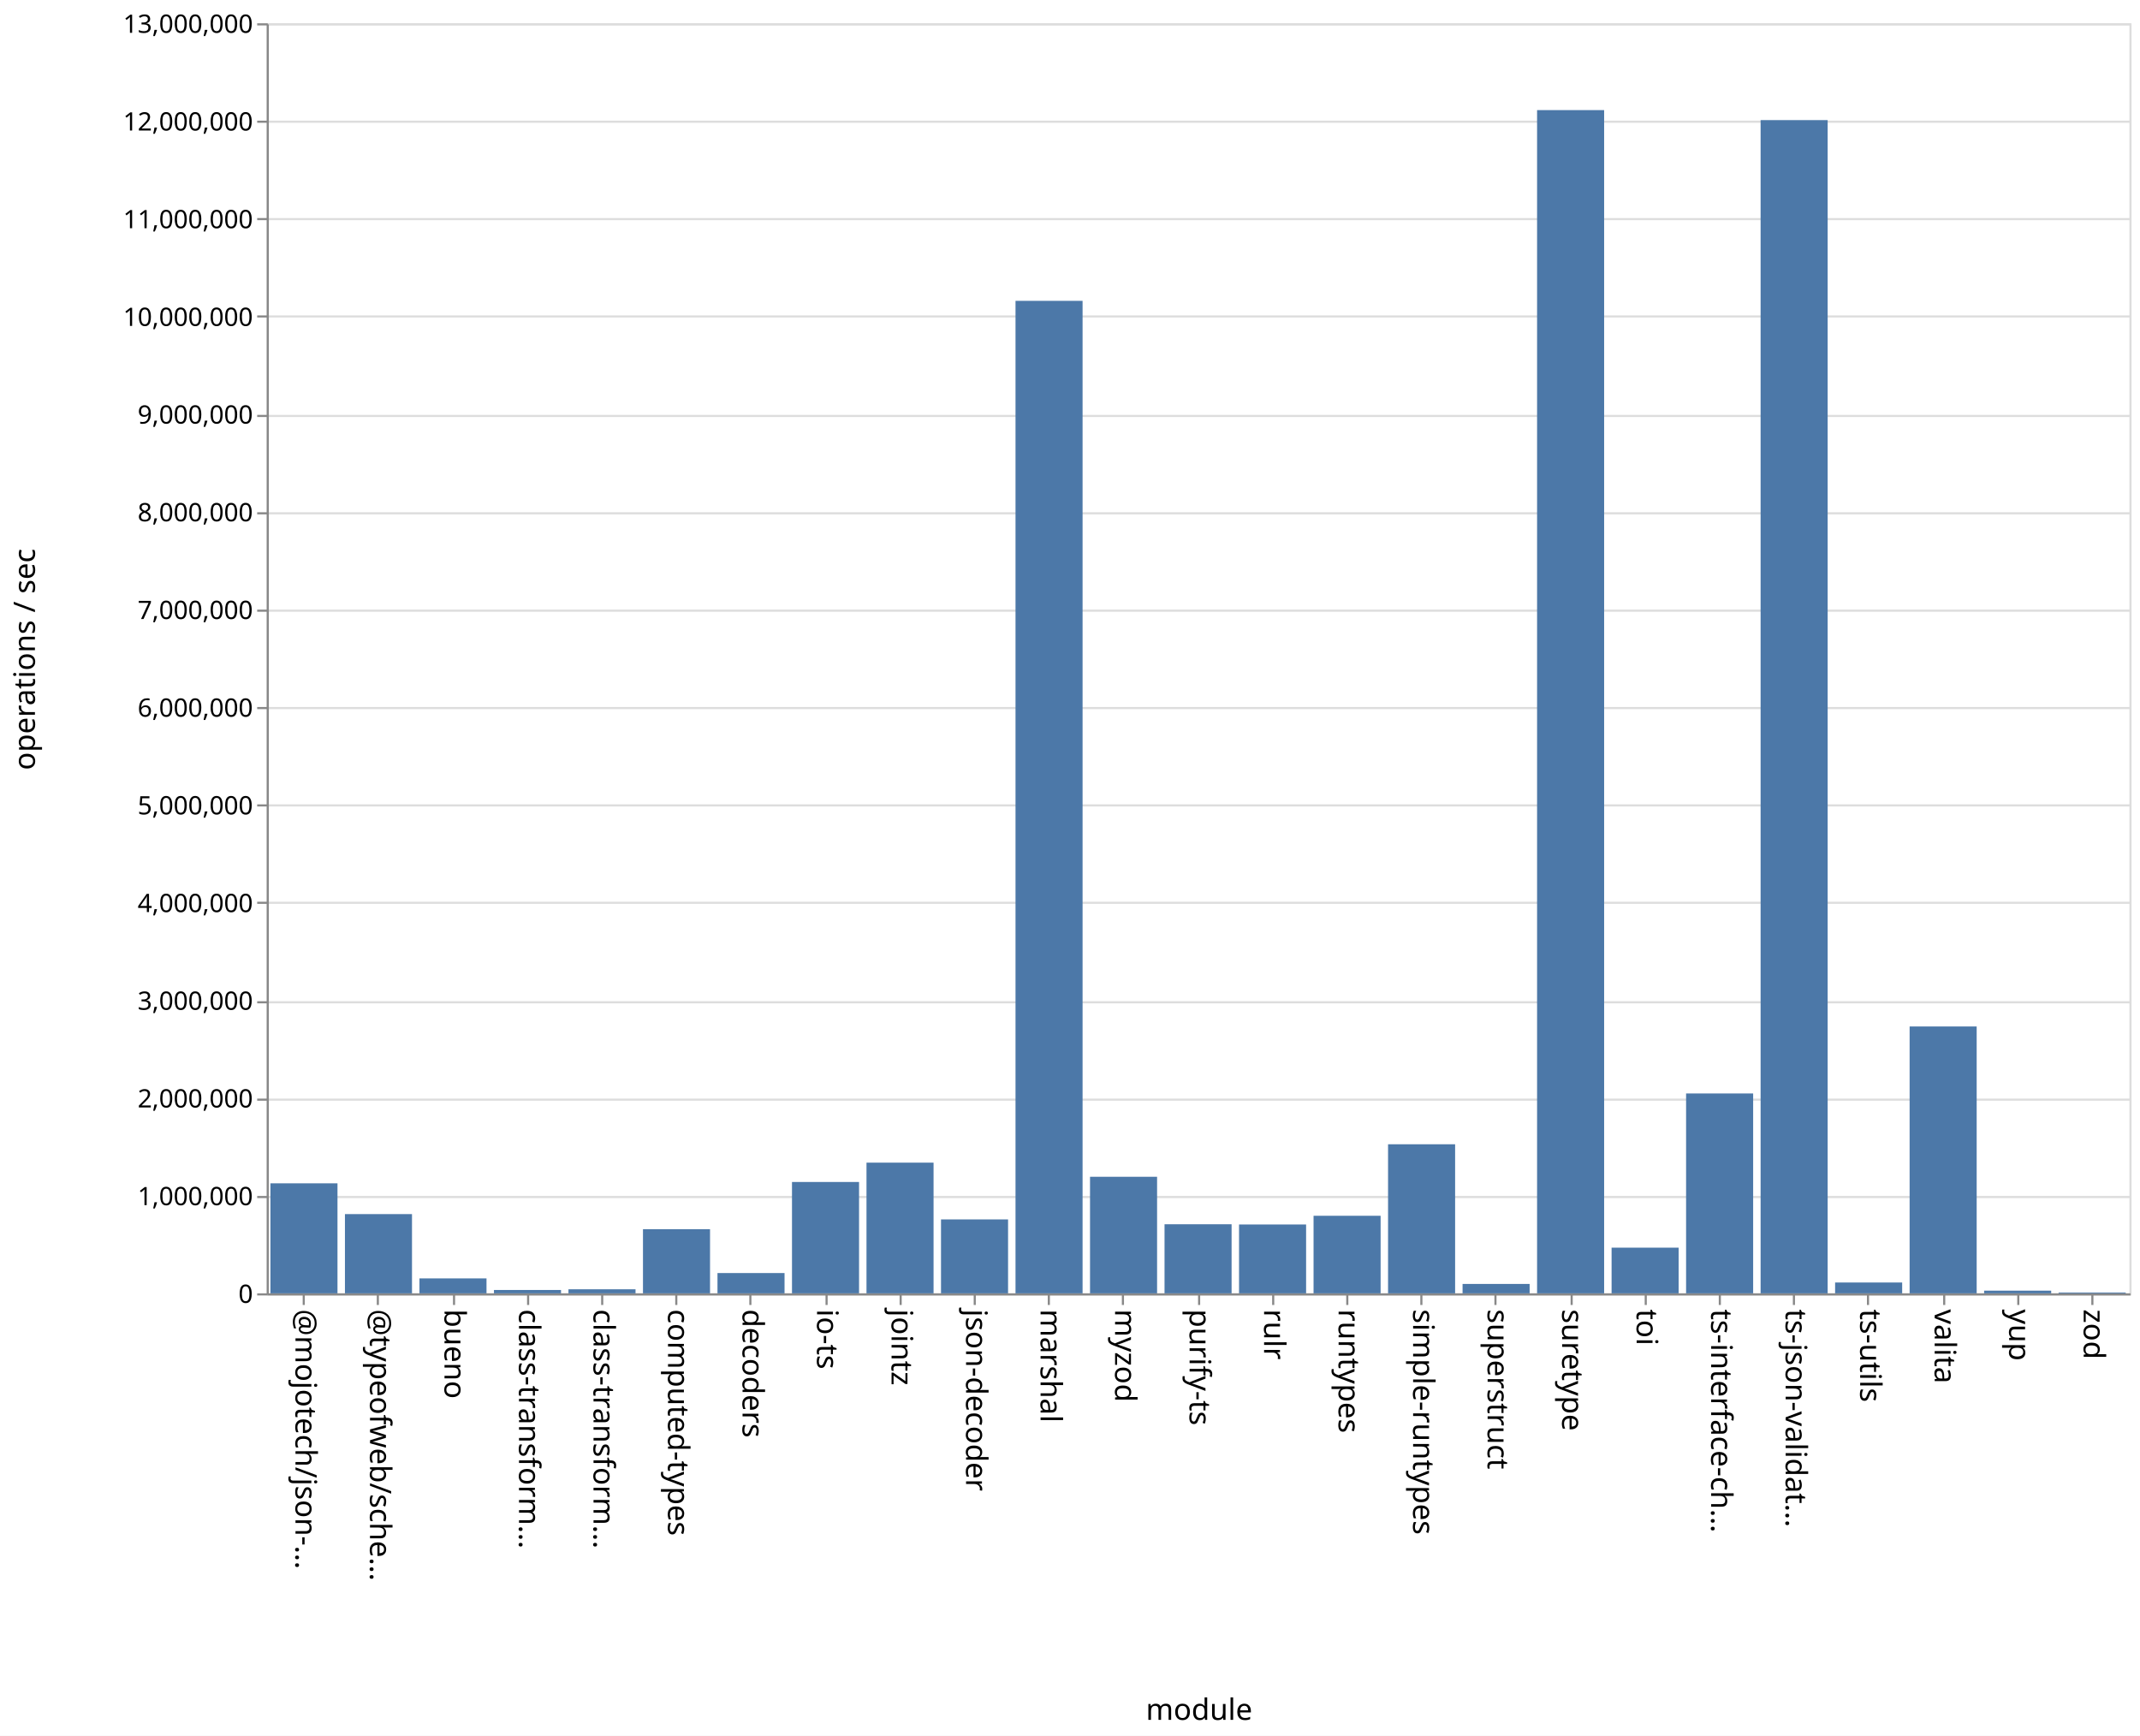
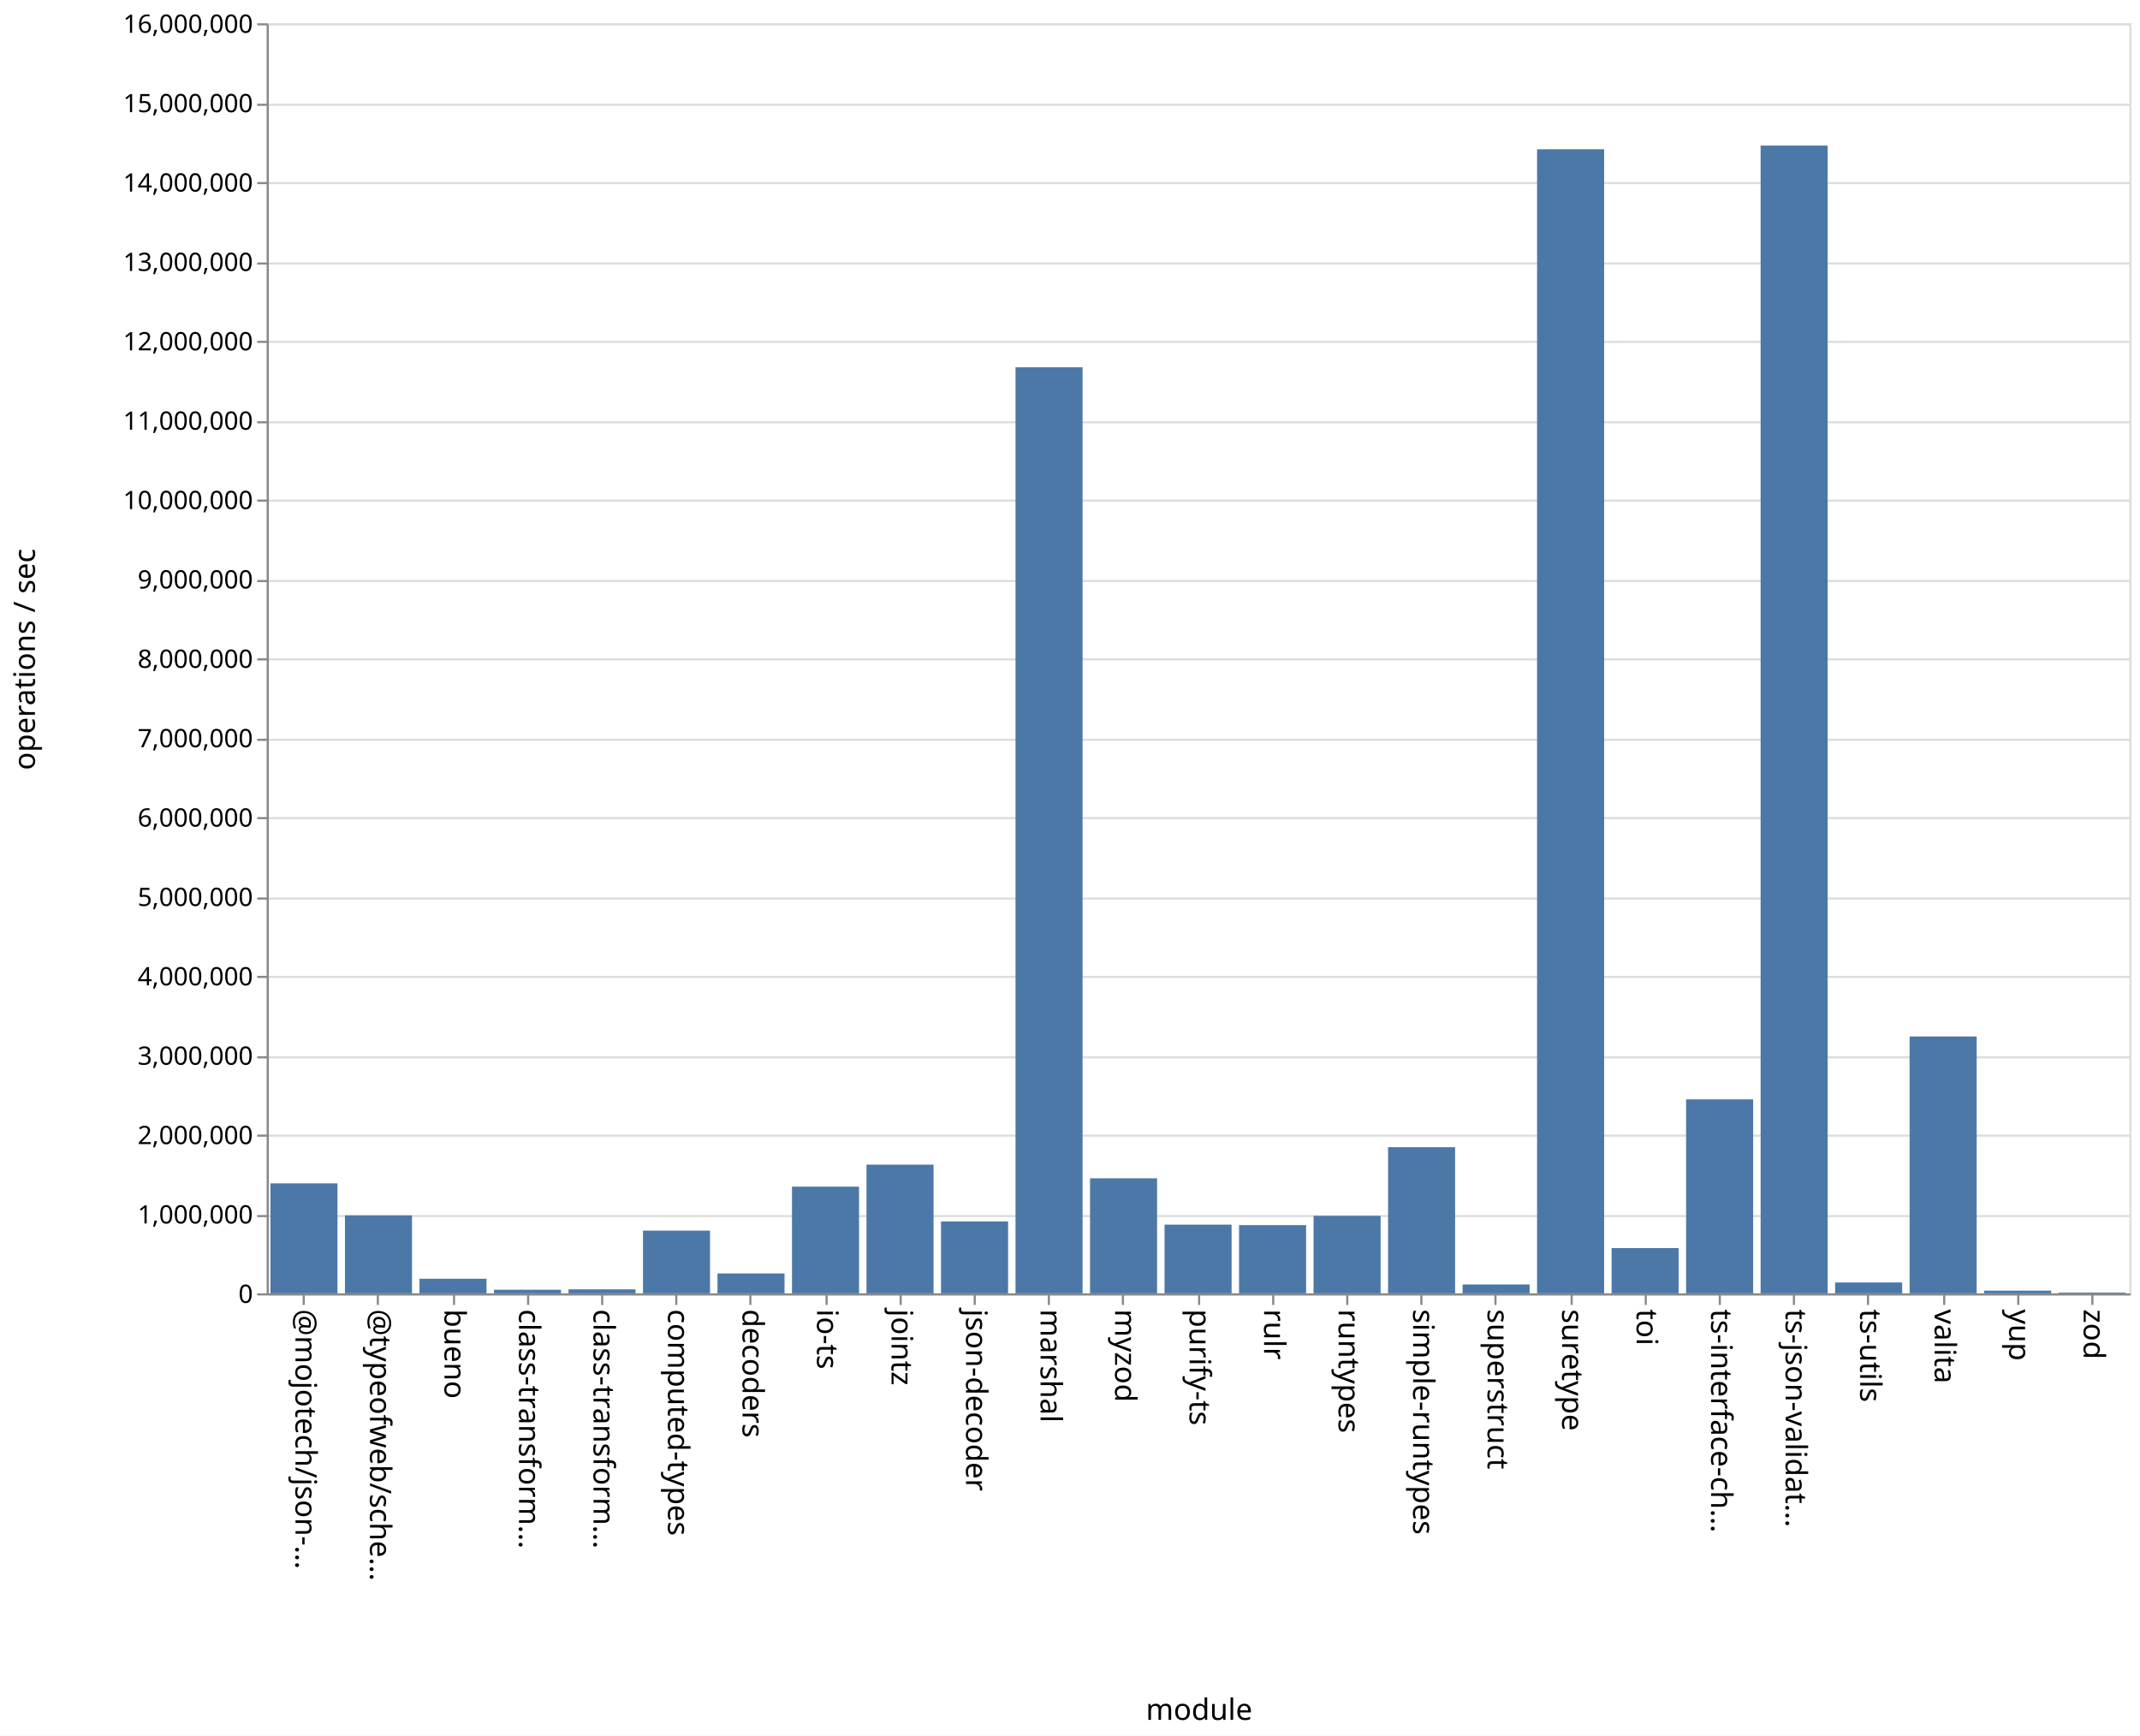
<svg xmlns="http://www.w3.org/2000/svg" class="marks" width="1011" height="820">
  <path fill="#fff" d="M0 0h1011v820H0z" />
  <g class="mark-group role-frame root" aria-roledescription="group mark container" fill="none" stroke-miterlimit="10">
    <path class="background" aria-hidden="true" d="M126.5 11.5h880v600h-880z" stroke="#ddd" />
-     <g class="mark-group role-axis" aria-roledescription="axis" aria-label="Y-axis for a linear scale with values from 0 to 13,000,000">
+     <g class="mark-group role-axis" aria-roledescription="axis" aria-label="Y-axis for a linear scale with values from 0 to 16,000,000">
      <path class="background" aria-hidden="true" d="M126.5 11.5z" pointer-events="none" />
      <g class="mark-rule role-axis-grid" pointer-events="none" stroke="#ddd">
-         <path d="M126.5 611.5h880M126.5 565.5h880M126.5 519.5h880M126.5 473.5h880M126.5 426.5h880M126.5 380.5h880M126.5 334.5h880M126.5 288.5h880M126.5 242.5h880M126.5 196.5h880M126.5 149.5h880M126.5 103.5h880M126.5 57.5h880M126.5 11.5h880" />
+         <path d="M126.5 611.5h880M126.5 574.5h880M126.5 536.5h880M126.5 499.5h880M126.5 461.5h880M126.5 424.5h880M126.5 386.5h880M126.5 349.5h880M126.5 311.5h880M126.5 274.5h880M126.5 236.5h880M126.5 199.5h880M126.5 161.5h880M126.5 124.5h880M126.5 86.5h880M126.5 49.5h880M126.5 11.5h880" />
      </g>
    </g>
    <g class="mark-group role-axis" aria-roledescription="axis" aria-label="X-axis titled 'module' for a discrete scale with 25 values: @mojotech/json-type-validation, @typeofweb/schema, bueno, class-transformer-validator-async, class-transformer-validator-sync, ending with zod">
      <path class="background" aria-hidden="true" d="M126.5 611.5z" pointer-events="none" />
      <g class="mark-rule role-axis-tick" pointer-events="none" stroke="#888">
        <path d="M143.5 611.5v5M178.5 611.5v5M214.5 611.5v5M249.5 611.5v5M284.5 611.5v5M319.5 611.5v5M354.5 611.5v5M390.5 611.5v5M425.5 611.5v5M460.5 611.5v5M495.5 611.5v5M530.5 611.5v5M566.5 611.5v5M601.5 611.5v5M636.5 611.5v5M671.5 611.5v5M706.5 611.5v5M742.5 611.5v5M777.5 611.5v5M812.5 611.5v5M847.5 611.5v5M882.5 611.5v5M918.5 611.5v5M953.5 611.5v5M988.5 611.5v5" />
      </g>
      <g class="mark-text role-axis-label" pointer-events="none" font-family="sans-serif" font-size="14" fill="#000">
        <text transform="rotate(90 -239.45 379.05)">@mojotech/json-…</text>
        <text transform="rotate(90 -221.85 396.65)">@typeofweb/sche…</text>
        <text transform="rotate(90 -204.25 414.25)">bueno</text>
        <text transform="rotate(90 -186.65 431.85)">class-transform…</text>
        <text transform="rotate(90 -169.05 449.45)">class-transform…</text>
        <text transform="rotate(90 -151.45 467.05)">computed-types</text>
        <text transform="rotate(90 -133.85 484.65)">decoders</text>
        <text transform="rotate(90 -116.25 502.25)">io-ts</text>
        <text transform="rotate(90 -98.65 519.85)">jointz</text>
        <text transform="rotate(90 -81.05 537.45)">json-decoder</text>
        <text transform="rotate(90 -63.45 555.05)">marshal</text>
        <text transform="rotate(90 -45.85 572.65)">myzod</text>
        <text transform="rotate(90 -28.25 590.25)">purify-ts</text>
        <text transform="rotate(90 -10.65 607.85)">rulr</text>
        <text transform="rotate(90 6.95 625.45)">runtypes</text>
        <text transform="rotate(90 24.55 643.05)">simple-runtypes</text>
        <text transform="rotate(90 42.15 660.65)">superstruct</text>
        <text transform="rotate(90 59.75 678.25)">suretype</text>
        <text transform="rotate(90 77.35 695.85)">toi</text>
        <text transform="rotate(90 94.95 713.45)">ts-interface-ch…</text>
        <text transform="rotate(90 112.55 731.05)">ts-json-validat…</text>
        <text transform="rotate(90 130.15 748.65)">ts-utils</text>
        <text transform="rotate(90 147.75 766.25)">valita</text>
        <text transform="rotate(90 165.35 783.85)">yup</text>
        <text transform="rotate(90 182.95 801.45)">zod</text>
      </g>
      <path stroke="#888" d="M126.5 611.5h880" class="mark-rule role-axis-domain" pointer-events="none" />
      <text text-anchor="middle" transform="translate(566.5 812.5)" font-family="sans-serif" font-size="14" fill="#000" class="mark-text role-axis-title" pointer-events="none">module</text>
    </g>
-     <g class="mark-group role-axis" aria-roledescription="axis" aria-label="Y-axis titled 'operations / sec' for a linear scale with values from 0 to 13,000,000">
+     <g class="mark-group role-axis" aria-roledescription="axis" aria-label="Y-axis titled 'operations / sec' for a linear scale with values from 0 to 16,000,000">
      <path class="background" aria-hidden="true" d="M126.5 11.5z" pointer-events="none" />
      <g class="mark-rule role-axis-tick" pointer-events="none" stroke="#888">
-         <path d="M126.5 611.5h-5M126.5 565.5h-5M126.5 519.5h-5M126.5 473.5h-5M126.5 426.5h-5M126.5 380.5h-5M126.5 334.5h-5M126.5 288.5h-5M126.5 242.5h-5M126.5 196.5h-5M126.5 149.5h-5M126.5 103.5h-5M126.5 57.5h-5M126.5 11.5h-5" />
+         <path d="M126.5 611.5h-5M126.5 574.5h-5M126.5 536.5h-5M126.5 499.5h-5M126.5 461.5h-5M126.5 424.5h-5M126.5 386.5h-5M126.5 349.5h-5M126.5 311.5h-5M126.5 274.5h-5M126.5 236.5h-5M126.5 199.5h-5M126.5 161.5h-5M126.5 124.5h-5M126.5 86.5h-5M126.5 49.5h-5M126.5 11.5h-5" />
      </g>
      <g class="mark-text role-axis-label" pointer-events="none" text-anchor="end" font-family="sans-serif" font-size="12" fill="#000">
        <text transform="translate(119.5 615.5)">0</text>
-         <text transform="translate(119.5 569.346)">1,000,000</text>
-         <text transform="translate(119.5 523.192)">2,000,000</text>
-         <text transform="translate(119.5 477.038)">3,000,000</text>
-         <text transform="translate(119.5 430.885)">4,000,000</text>
-         <text transform="translate(119.5 384.73)">5,000,000</text>
-         <text transform="translate(119.5 338.577)">6,000,000</text>
-         <text transform="translate(119.5 292.423)">7,000,000</text>
-         <text transform="translate(119.5 246.27)">8,000,000</text>
-         <text transform="translate(119.5 200.115)">9,000,000</text>
-         <text transform="translate(119.5 153.962)">10,000,000</text>
-         <text transform="translate(119.5 107.808)">11,000,000</text>
-         <text transform="translate(119.5 61.654)">12,000,000</text>
-         <text transform="translate(119.5 15.5)">13,000,000</text>
+         <text transform="translate(119.5 578)">1,000,000</text>
+         <text transform="translate(119.5 540.5)">2,000,000</text>
+         <text transform="translate(119.5 503)">3,000,000</text>
+         <text transform="translate(119.5 465.5)">4,000,000</text>
+         <text transform="translate(119.5 428)">5,000,000</text>
+         <text transform="translate(119.5 390.5)">6,000,000</text>
+         <text transform="translate(119.5 353)">7,000,000</text>
+         <text transform="translate(119.5 315.5)">8,000,000</text>
+         <text transform="translate(119.5 278)">9,000,000</text>
+         <text transform="translate(119.5 240.5)">10,000,000</text>
+         <text transform="translate(119.5 203)">11,000,000</text>
+         <text transform="translate(119.5 165.5)">12,000,000</text>
+         <text transform="translate(119.5 128)">13,000,000</text>
+         <text transform="translate(119.5 90.5)">14,000,000</text>
+         <text transform="translate(119.5 53)">15,000,000</text>
+         <text transform="translate(119.5 15.5)">16,000,000</text>
      </g>
      <path stroke="#888" d="M126.5 611.5v-600" class="mark-rule role-axis-domain" pointer-events="none" />
      <text text-anchor="middle" transform="rotate(-90 164 147.5)" font-family="sans-serif" font-size="14" fill="#000" class="mark-text role-axis-title" pointer-events="none">operations / sec</text>
    </g>
    <g class="mark-rect role-mark marks" aria-roledescription="rect mark container" fill="#4c78a8">
-       <path d="M198.16 603.94h31.68V611h-31.68zM233.36 609.413h31.68V611h-31.68zM268.56 609.084h31.68V611h-31.68zM303.76 580.696h31.68V611h-31.68zM338.96 601.416h31.68V611h-31.68zM374.16 558.395h31.68V611h-31.68zM409.36 549.26h31.68V611h-31.68zM444.56 576.075h31.68V611h-31.68zM479.76 142.124h31.68V611h-31.68zM127.76 559.027h31.68V611h-31.68zM514.96 555.933h31.68V611h-31.68zM550.16 578.367h31.68V611h-31.68zM585.36 578.473h31.68V611h-31.68zM620.56 574.358h31.68V611h-31.68zM655.76 540.577h31.68V611h-31.68zM690.96 606.561h31.68V611h-31.68zM726.16 52.017h31.68V611h-31.68zM761.36 589.42h31.68V611h-31.68zM796.56 516.577h31.68V611h-31.68zM831.76 56.743h31.68V611h-31.68zM866.96 605.881h31.68V611h-31.68zM162.96 573.568h31.68V611h-31.68zM902.16 484.93h31.68V611h-31.68zM937.36 609.731h31.68V611h-31.68zM972.56 610.607h31.68V611h-31.68z" />
+       <path d="M198.16 604.107h31.68V611h-31.68zM233.36 609.284h31.68V611h-31.68zM268.56 609.106h31.68V611h-31.68zM303.76 581.367h31.68V611h-31.68zM338.96 601.593h31.68V611h-31.68zM374.16 560.594h31.68V611h-31.68zM409.36 550.197h31.68V611h-31.68zM444.56 577.039h31.68V611h-31.68zM479.76 173.518h31.68V611h-31.68zM127.76 559.04h31.68V611h-31.68zM514.96 556.651h31.68V611h-31.68zM550.16 578.544h31.68V611h-31.68zM585.36 578.764h31.68V611h-31.68zM620.56 574.397h31.68V611h-31.68zM655.76 541.95h31.68V611h-31.68zM690.96 606.809h31.68V611h-31.68zM726.16 70.51h31.68V611h-31.68zM761.36 589.622h31.68V611h-31.68zM796.56 519.366h31.68V611h-31.68zM831.76 68.775h31.68V611h-31.68zM866.96 605.862h31.68V611h-31.68zM162.96 574.164h31.68V611h-31.68zM902.16 489.657h31.68V611h-31.68zM937.36 609.727h31.68V611h-31.68zM972.56 610.628h31.68V611h-31.68z" />
    </g>
  </g>
</svg>
